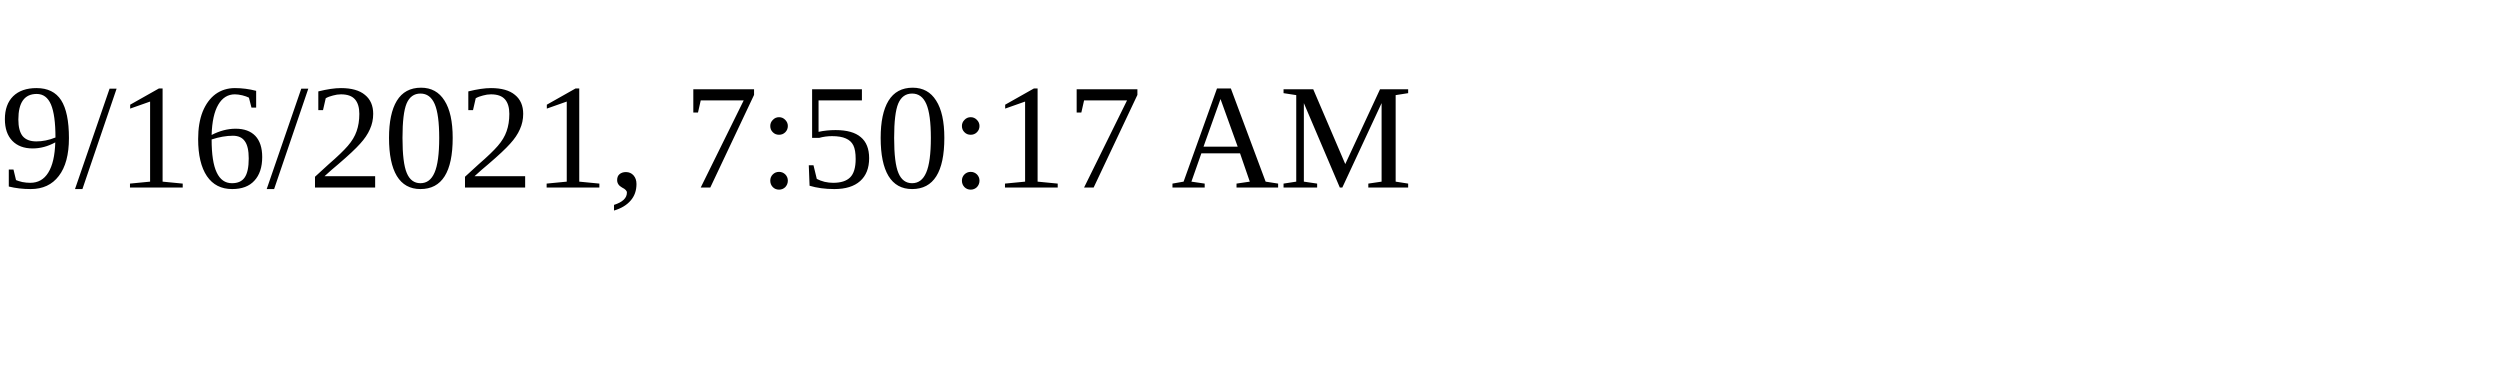
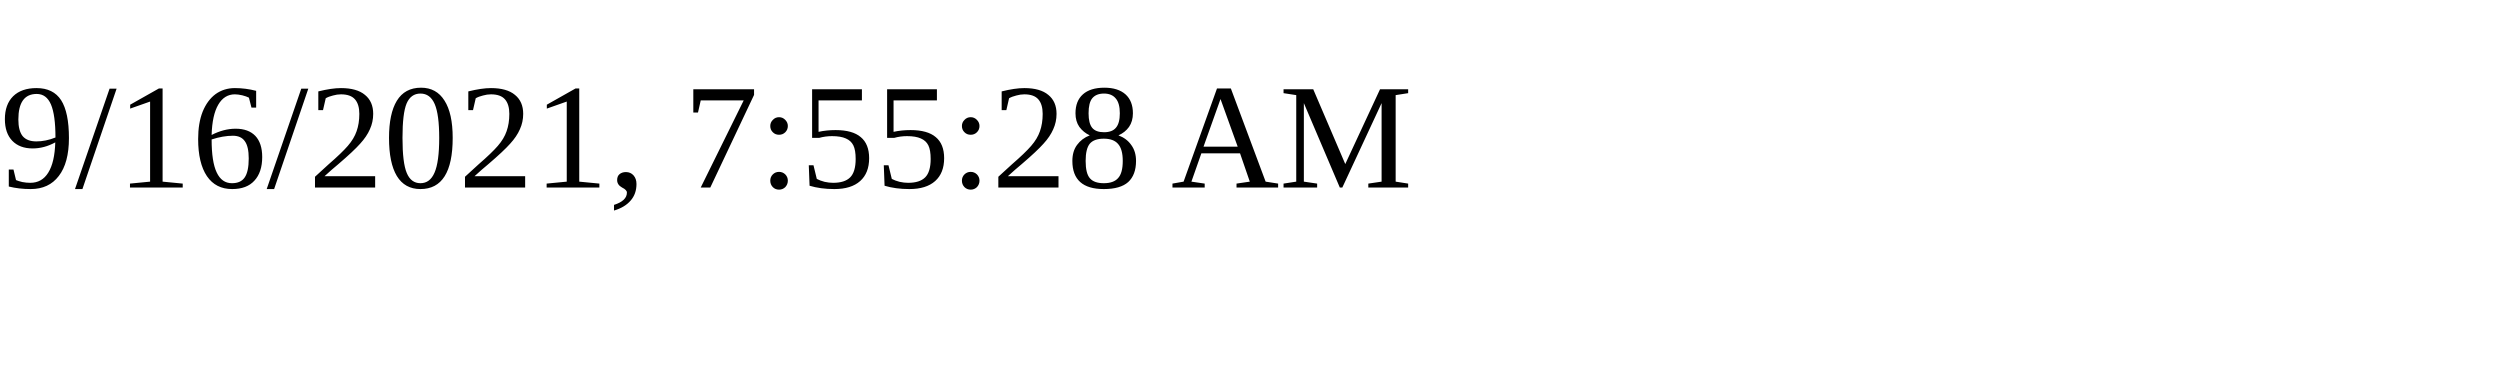
<svg xmlns="http://www.w3.org/2000/svg" height="30" width="200">
-   <text x="0" y="15">9/16/2021, 7:50:17 AM</text>
+   <text x="0" y="15">9/16/2021, 7:55:28 AM</text>
</svg>
